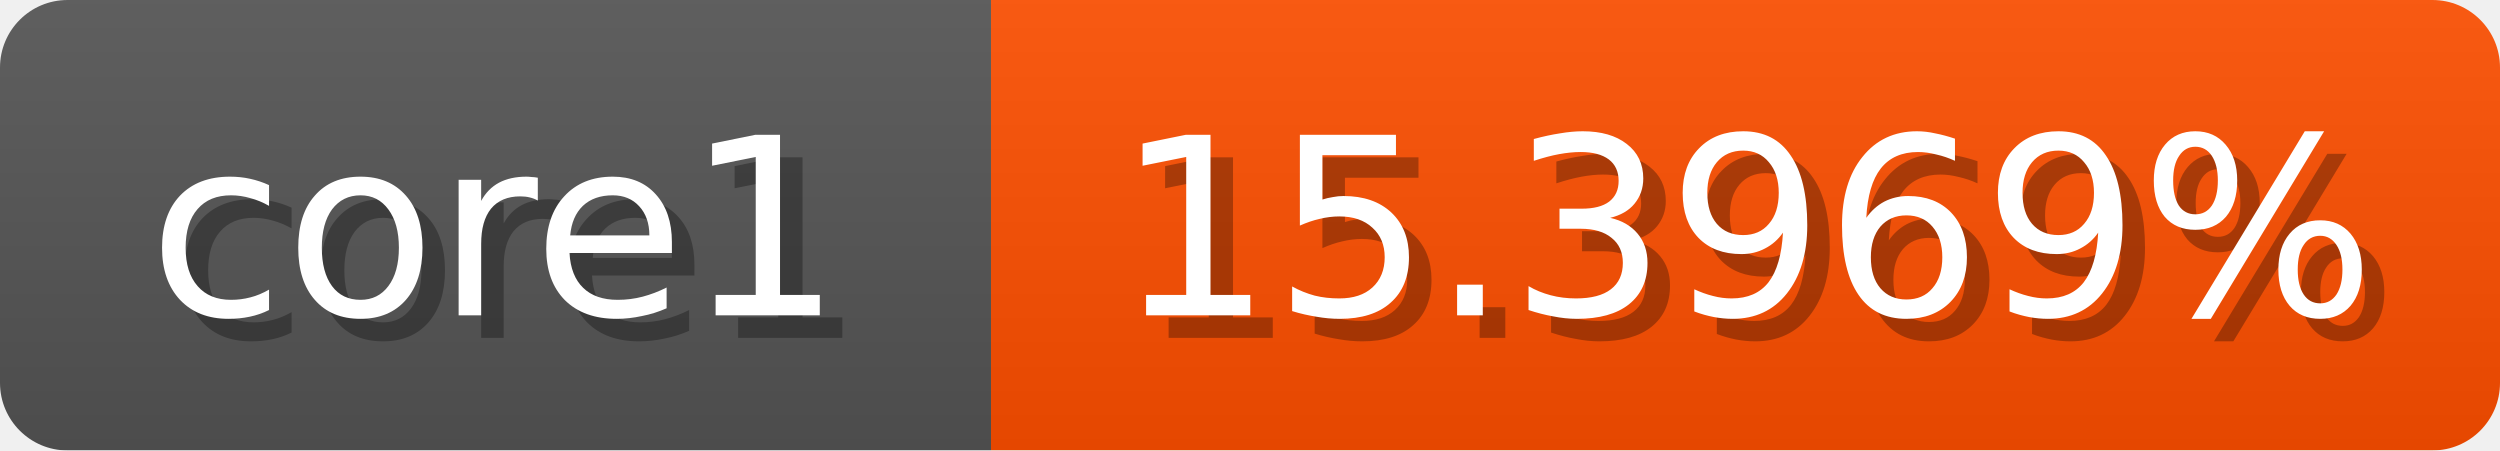
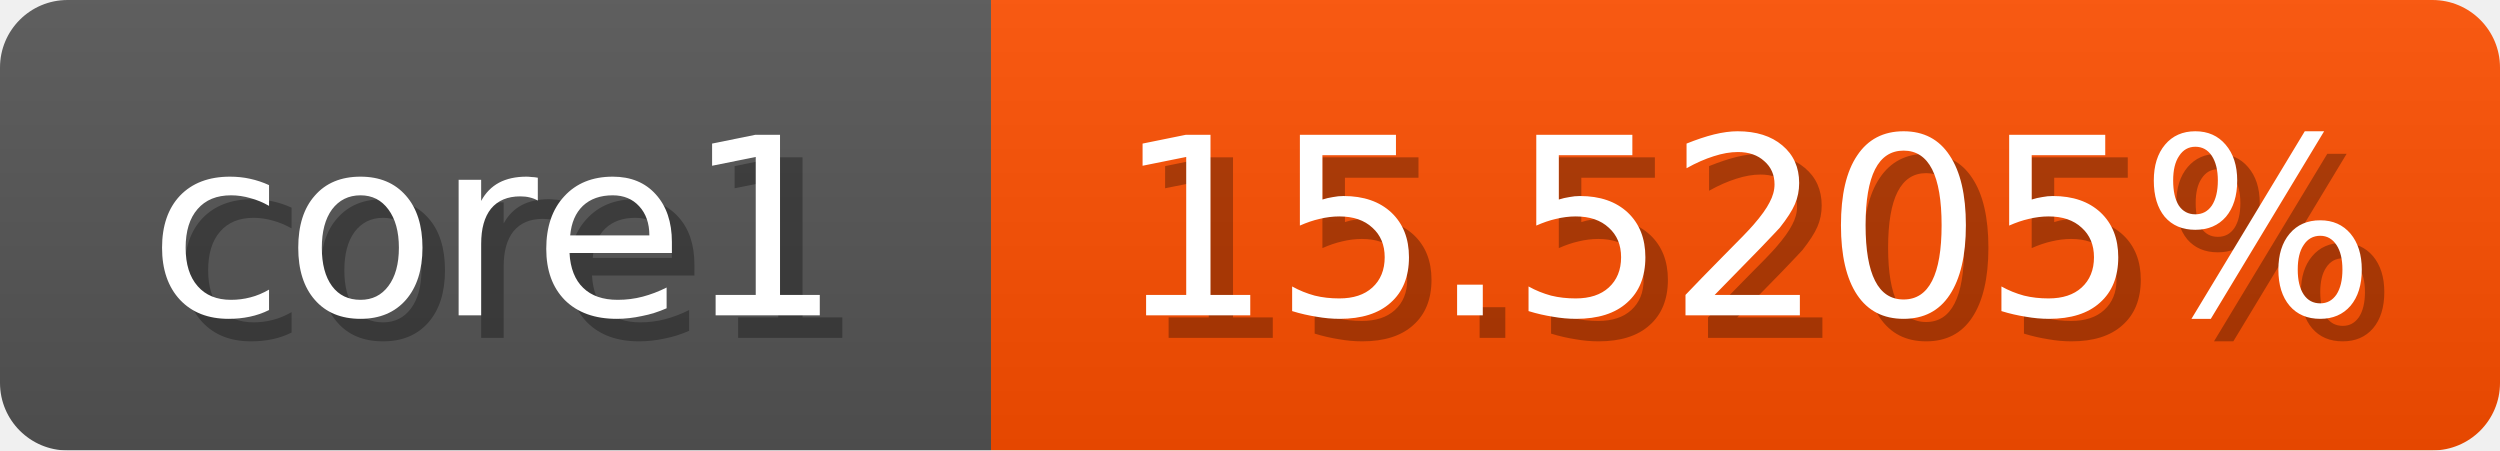
<svg xmlns="http://www.w3.org/2000/svg" width="111" height="20">
  <linearGradient id="b" x2="0" y2="100%">
    <stop offset="0" stop-color="#bbb" stop-opacity=".1" />
    <stop offset="1" stop-opacity=".1" />
  </linearGradient>
  <mask id="anybadge_1">
    <rect width="111" height="20" rx="3" fill="#fff" />
  </mask>
  <g mask="url(#anybadge_1)">
    <path fill="#555" d="M0 0h44v20H0z" />
    <path fill="#ff4f00" d="M44 0h67v20H44z" />
    <path fill="url(#b)" d="M0 0h111v20H0z" />
  </g>
  <g fill="#fff" text-anchor="middle" font-family="DejaVu Sans,Verdana,Geneva,sans-serif" font-size="11">
    <text x="23.0" y="15" fill="#010101" fill-opacity=".3">core1</text>
    <text x="22.0" y="14">core1</text>
  </g>
  <g fill="#fff" text-anchor="middle" font-family="DejaVu Sans,Verdana,Geneva,sans-serif" font-size="11">
-     <text x="78.5" y="15" fill="#010101" fill-opacity=".3">15.3969%</text>
-     <text x="77.5" y="14">15.3969%</text>
+     <text x="78.5" y="15" fill="#010101" fill-opacity=".3">15.5205%</text>
+     <text x="77.5" y="14">15.5205%</text>
  </g>
</svg>
